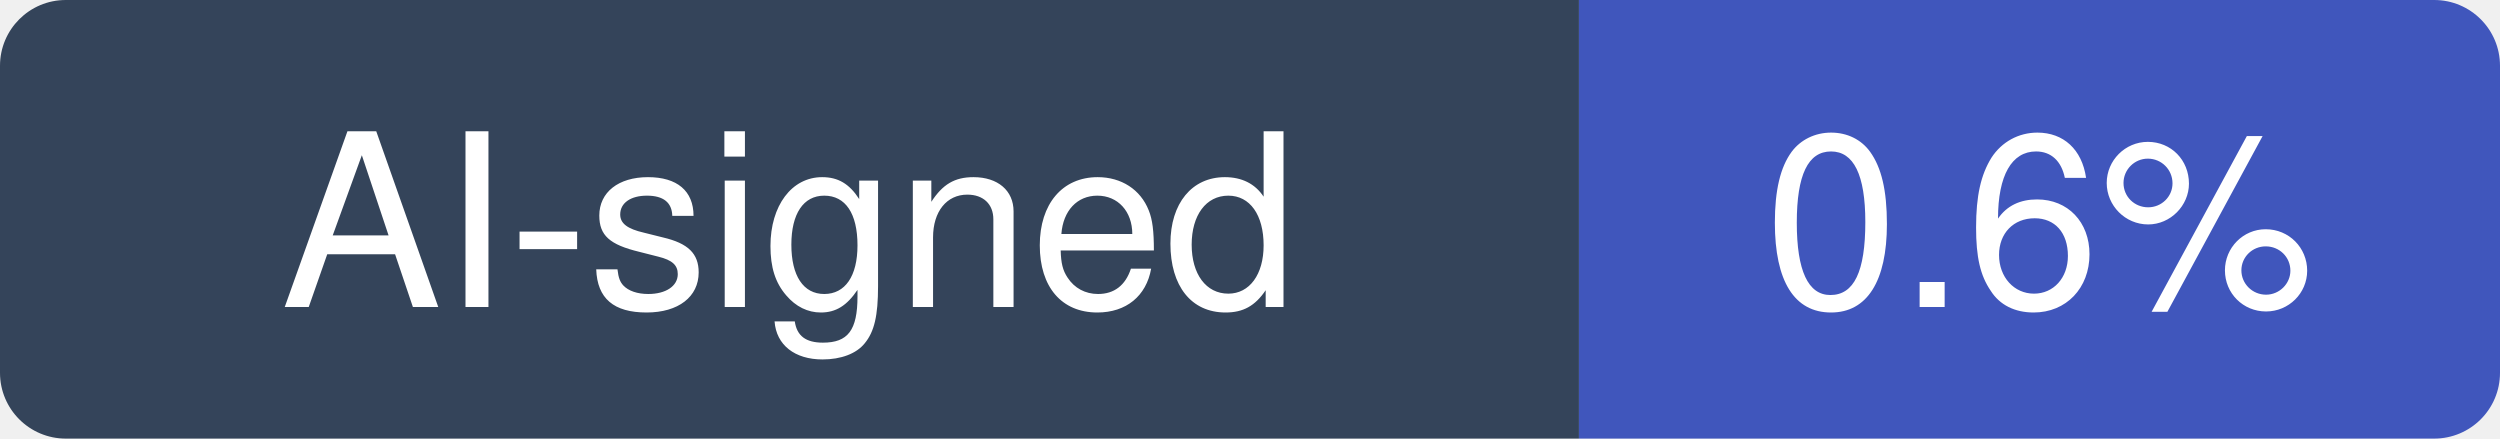
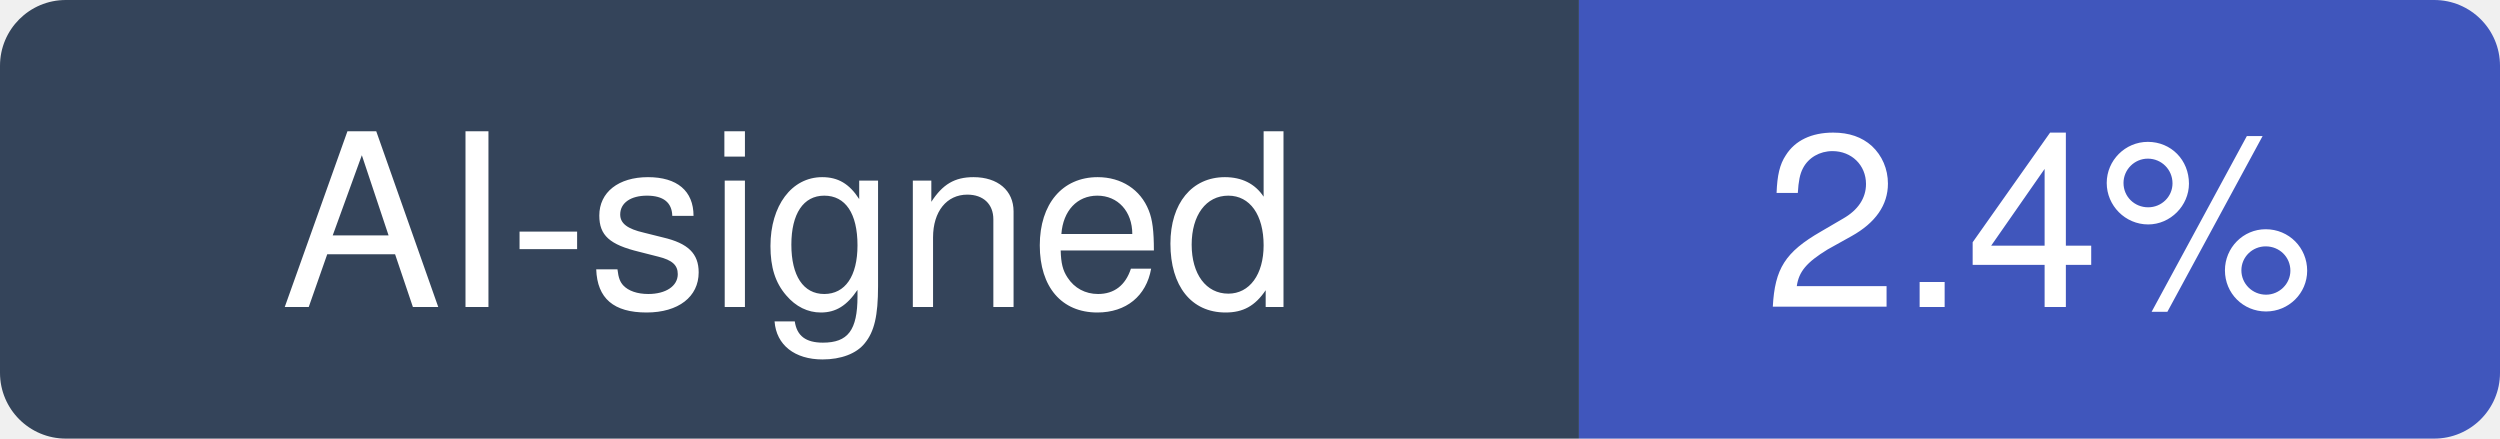
- <svg xmlns="http://www.w3.org/2000/svg" width="114" height="20" viewBox="0 0 114 20" role="img" aria-label="AI-signed: 0.6% of recent commits in yetone/magpie">
+ <svg xmlns="http://www.w3.org/2000/svg" width="114" height="20" viewBox="0 0 114 20" role="img" aria-label="AI-signed: 2.4% of recent commits in yetone/magpie">
  <clipPath id="hm-r">
    <rect width="114" height="20" rx="3" />
  </clipPath>
  <g clip-path="url(#hm-r)">
    <rect width="72" height="20" fill="#34445A" />
    <rect x="72" width="42" height="20" fill="#4056BC" />
  </g>
  <g fill="#fff" text-anchor="middle" font-family="Verdana, -apple-system, BlinkMacSystemFont, Segoe UI, Helvetica, Arial, Fira Sans, sans-serif" font-size="11">
    <text x="36" y="14">AI-signed</text>
-     <text x="93" y="14">0.6%</text>
+     <text x="93" y="14">2.4%</text>
  </g>
</svg>
